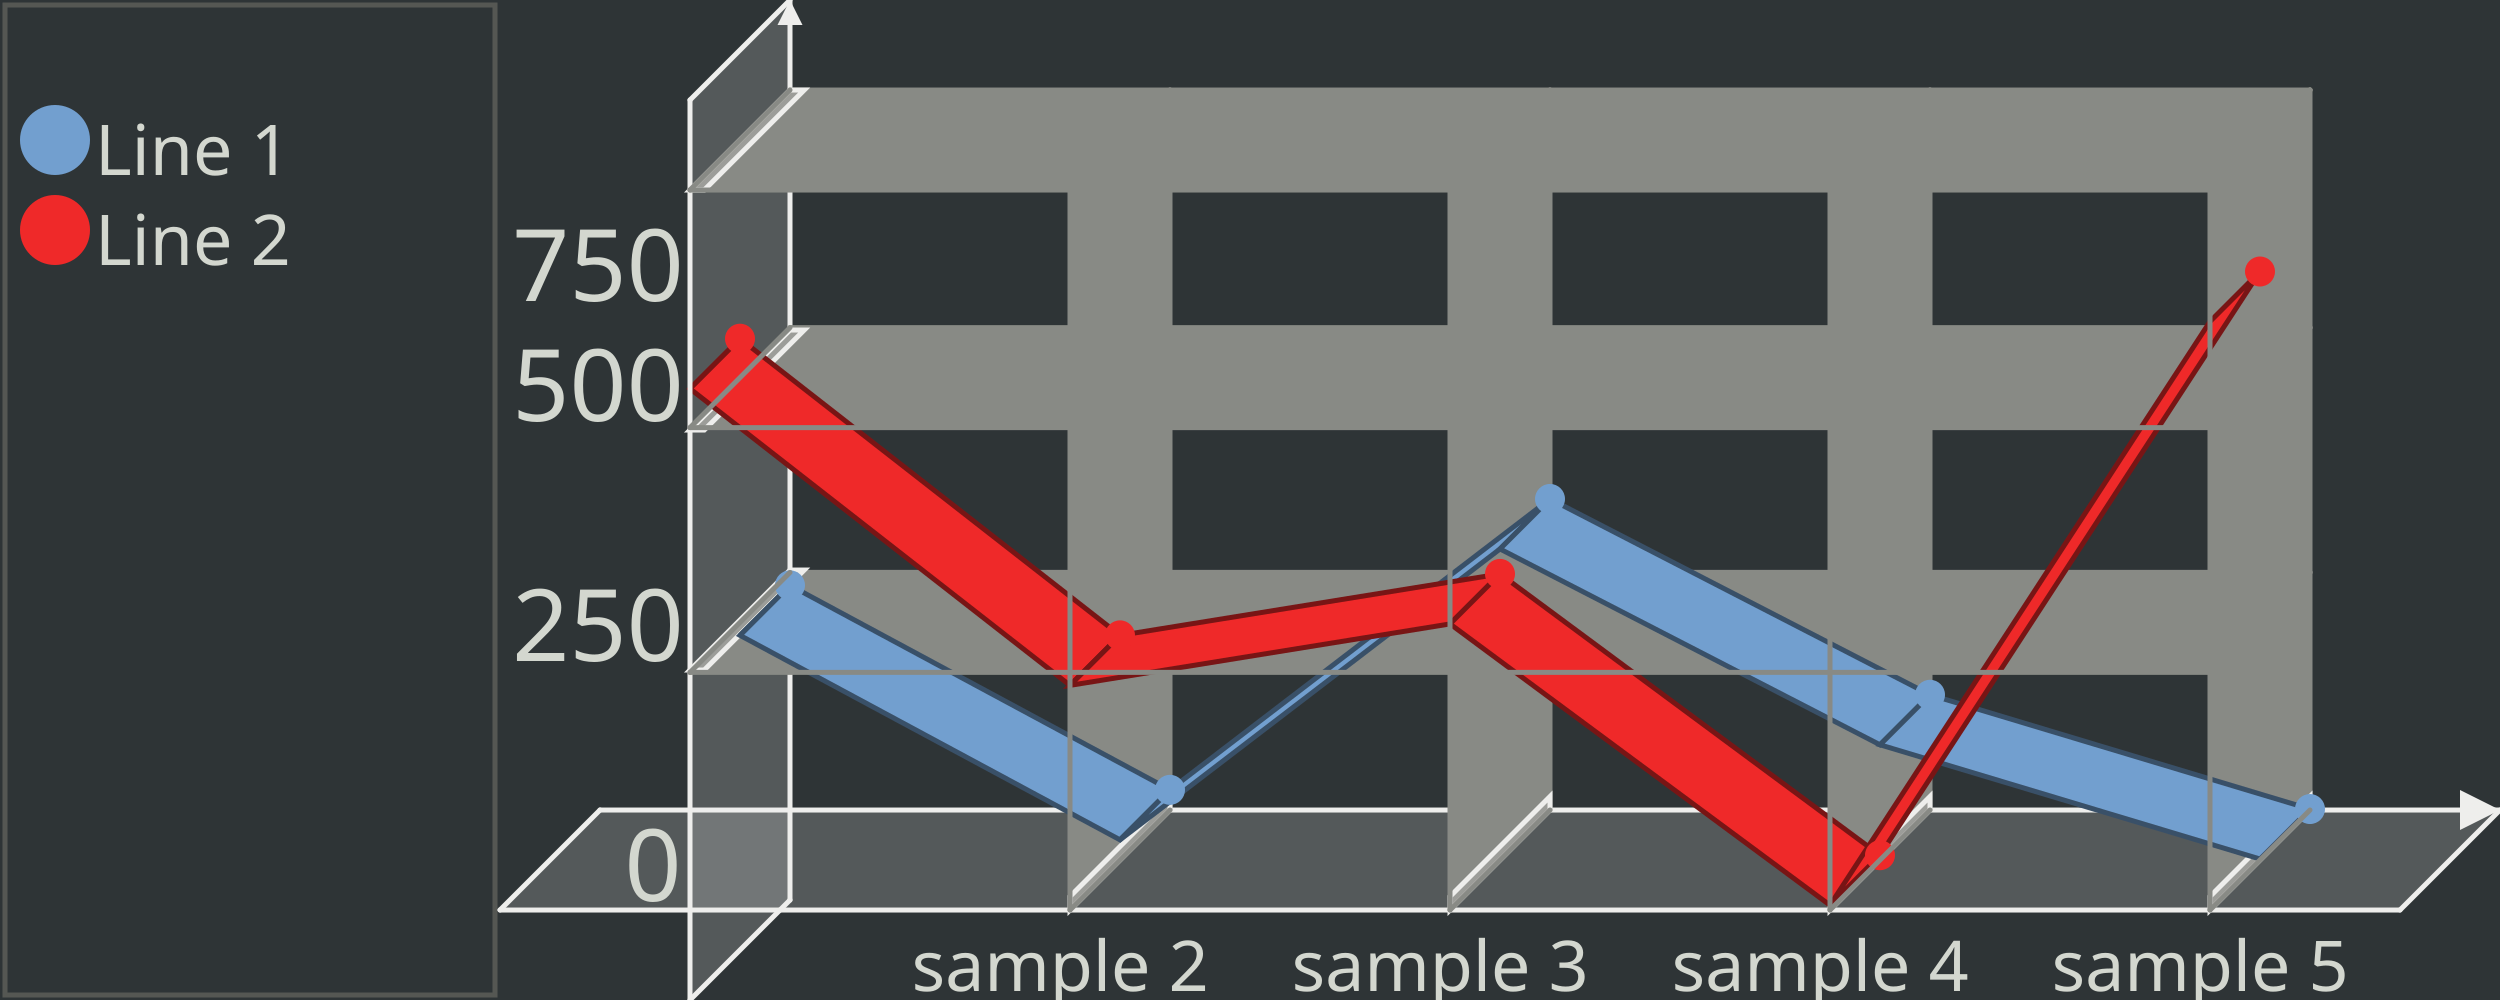
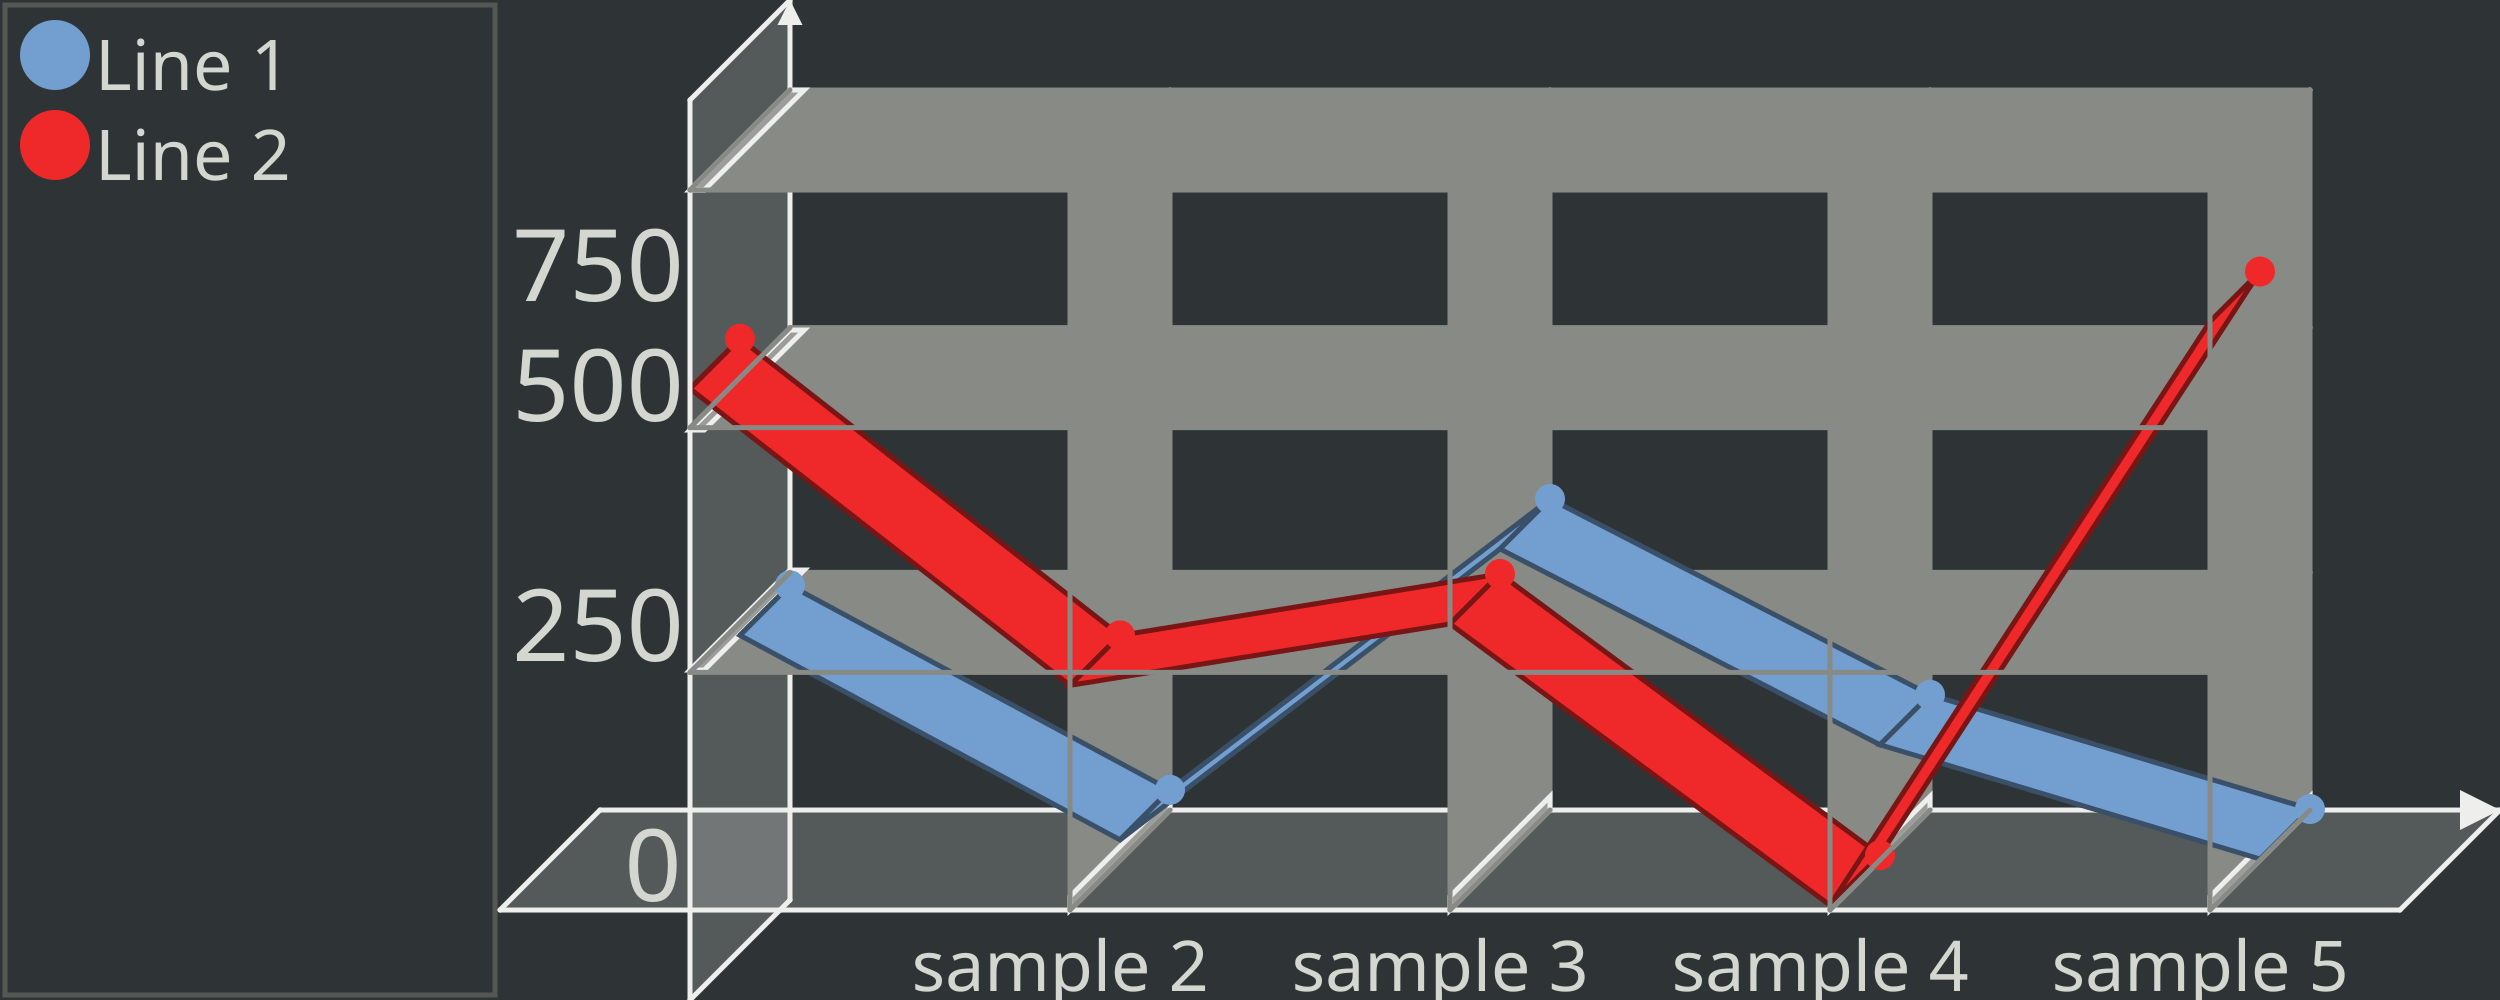
<svg xmlns="http://www.w3.org/2000/svg" width="500" height="200" version="1.0" id="ezcGraph">
  <defs />
  <g id="chart" color-rendering="optimizeQuality" shape-rendering="geometricPrecision" text-rendering="optimizeLegibility">
    <path d=" M 0,200 L 0,0 L 500,0 L 500,200 L 0,200 z " style="fill: #2e3436; fill-opacity: 1.00; stroke: none;" />
    <path d=" M 1,199 L 1,1 L 99,1 L 99,199 L 1,199 z " style="fill: none; stroke: #555753; stroke-width: 1; stroke-opacity: 1.00; stroke-linecap: round;" />
    <path d=" M 2,198 L 2,2 L 98,2 L 98,198 L 2,198 z " style="fill: #000000; fill-opacity: 0.00; stroke: none;" />
-     <ellipse cx="11" cy="28" rx="7" ry="7" style="fill: #729fcf; fill-opacity: 1.00; stroke: none;" />
-     <ellipse cx="11" cy="46" rx="7" ry="7" style="fill: #ef2929; fill-opacity: 1.00; stroke: none;" />
+     <ellipse cx="11" cy="11" rx="7" ry="7" style="fill: #729fcf; fill-opacity: 1.00; stroke: none;" />
+     <ellipse cx="11" cy="29" rx="7" ry="7" style="fill: #ef2929; fill-opacity: 1.00; stroke: none;" />
    <path d=" M 100,182 L 120,162 L 500,162 L 480,182 L 100,182 z " style="fill: #eeeeec; fill-opacity: 0.20; stroke: none;" />
    <path d=" M 120,162 L 500,162" style="fill: none; stroke: #eeeeec; stroke-width: 1; stroke-opacity: 1.00; stroke-linecap: round;" />
    <path d=" M 492,166 L 500,162 L 492,158 L 492,166 z " style="fill: #eeeeec; fill-opacity: 1.00; stroke: none;" />
    <path d=" M 234,18 L 214,38 L 214,182 L 234,162 L 234,18 z " style="fill: #888a85; fill-opacity: 1.00; stroke: none;" />
    <path d=" M 234,162 L 234,18" style="fill: none; stroke: #888a85; stroke-width: 1; stroke-opacity: 1.00; stroke-linecap: round;" />
    <path d=" M 214,179.3 L 234,159.3 L 234,162 L 214,182 L 214,179.3 z " style="fill: #eeeeec; fill-opacity: 0.20; stroke: none;" />
    <path d=" M 214,179.3 L 234,159.3 L 234,162 L 214,182 L 214,179.3 z " style="fill: none; stroke: #eeeeec; stroke-width: 1; stroke-opacity: 1.00; stroke-linecap: round;" />
    <path d=" M 310,18 L 290,38 L 290,182 L 310,162 L 310,18 z " style="fill: #888a85; fill-opacity: 1.00; stroke: none;" />
    <path d=" M 310,162 L 310,18" style="fill: none; stroke: #888a85; stroke-width: 1; stroke-opacity: 1.00; stroke-linecap: round;" />
    <path d=" M 290,179.3 L 310,159.3 L 310,162 L 290,182 L 290,179.3 z " style="fill: #eeeeec; fill-opacity: 0.20; stroke: none;" />
    <path d=" M 290,179.3 L 310,159.3 L 310,162 L 290,182 L 290,179.3 z " style="fill: none; stroke: #eeeeec; stroke-width: 1; stroke-opacity: 1.00; stroke-linecap: round;" />
    <path d=" M 386,18 L 366,38 L 366,182 L 386,162 L 386,18 z " style="fill: #888a85; fill-opacity: 1.00; stroke: none;" />
    <path d=" M 386,162 L 386,18" style="fill: none; stroke: #888a85; stroke-width: 1; stroke-opacity: 1.00; stroke-linecap: round;" />
    <path d=" M 366,179.3 L 386,159.3 L 386,162 L 366,182 L 366,179.3 z " style="fill: #eeeeec; fill-opacity: 0.20; stroke: none;" />
    <path d=" M 366,179.3 L 386,159.3 L 386,162 L 366,182 L 366,179.3 z " style="fill: none; stroke: #eeeeec; stroke-width: 1; stroke-opacity: 1.00; stroke-linecap: round;" />
    <path d=" M 462,18 L 442,38 L 442,182 L 462,162 L 462,18 z " style="fill: #888a85; fill-opacity: 1.00; stroke: none;" />
    <path d=" M 462,162 L 462,18" style="fill: none; stroke: #888a85; stroke-width: 1; stroke-opacity: 1.00; stroke-linecap: round;" />
    <path d=" M 442,179.3 L 462,159.3 L 462,162 L 442,182 L 442,179.3 z " style="fill: #eeeeec; fill-opacity: 0.20; stroke: none;" />
    <path d=" M 442,179.3 L 462,159.3 L 462,162 L 442,182 L 442,179.3 z " style="fill: none; stroke: #eeeeec; stroke-width: 1; stroke-opacity: 1.00; stroke-linecap: round;" />
    <path d=" M 138,200 L 158,180 L 158,0 L 138,20 L 138,200 z " style="fill: #eeeeec; fill-opacity: 0.20; stroke: none;" />
    <path d=" M 158,180 L 158,0" style="fill: none; stroke: #eeeeec; stroke-width: 1; stroke-opacity: 1.00; stroke-linecap: round;" />
    <path d=" M 155.5,5 L 158,0 L 160.5,5 L 155.5,5 z " style="fill: #eeeeec; fill-opacity: 1.00; stroke: none;" />
    <path d=" M 158,114.48 L 138,134.48 L 442,134.48 L 462,114.48 L 158,114.48 z " style="fill: #888a85; fill-opacity: 1.00; stroke: none;" />
    <path d=" M 462,114.48 L 158,114.48" style="fill: none; stroke: #888a85; stroke-width: 1; stroke-opacity: 1.00; stroke-linecap: round;" />
    <path d=" M 138,134 L 158,114 L 160.85,114 L 140.85,134 L 138,134 z " style="fill: #eeeeec; fill-opacity: 0.20; stroke: none;" />
    <path d=" M 138,134 L 158,114 L 160.85,114 L 140.85,134 L 138,134 z " style="fill: none; stroke: #eeeeec; stroke-width: 1; stroke-opacity: 1.00; stroke-linecap: round;" />
    <path d=" M 158,65.52 L 138,85.52 L 442,85.52 L 462,65.52 L 158,65.52 z " style="fill: #888a85; fill-opacity: 1.00; stroke: none;" />
    <path d=" M 462,65.52 L 158,65.52" style="fill: none; stroke: #888a85; stroke-width: 1; stroke-opacity: 1.00; stroke-linecap: round;" />
    <path d=" M 138,86 L 158,66 L 160.85,66 L 140.85,86 L 138,86 z " style="fill: #eeeeec; fill-opacity: 0.20; stroke: none;" />
    <path d=" M 138,86 L 158,66 L 160.85,66 L 140.85,86 L 138,86 z " style="fill: none; stroke: #eeeeec; stroke-width: 1; stroke-opacity: 1.00; stroke-linecap: round;" />
    <path d=" M 158,18 L 138,38 L 442,38 L 462,18 L 158,18 z " style="fill: #888a85; fill-opacity: 1.00; stroke: none;" />
    <path d=" M 462,18 L 158,18" style="fill: none; stroke: #888a85; stroke-width: 1; stroke-opacity: 1.00; stroke-linecap: round;" />
    <path d=" M 138,38 L 158,18 L 160.85,18 L 140.85,38 L 138,38 z " style="fill: #eeeeec; fill-opacity: 0.20; stroke: none;" />
    <path d=" M 138,38 L 158,18 L 160.85,18 L 140.85,38 L 138,38 z " style="fill: none; stroke: #eeeeec; stroke-width: 1; stroke-opacity: 1.00; stroke-linecap: round;" />
    <path d=" M 158,117.072 L 148,127.072 L 148,127.072 L 158,117.072 L 158,117.072 z " style="fill: #729fcf; fill-opacity: 1.00; stroke: none;" />
    <path d=" M 158,117.072 L 148,127.072 L 148,127.072 L 158,117.072 L 158,117.072 z " style="fill: none; stroke: #395068; stroke-width: 1; stroke-opacity: 1.00; stroke-linecap: round;" />
    <path d=" M 158,117.072 L 148,127.072 L 224,167.968 L 234,157.968 L 158,117.072 z " style="fill: #729fcf; fill-opacity: 1.00; stroke: none;" />
    <path d=" M 158,117.072 L 148,127.072 L 224,167.968 L 234,157.968 L 158,117.072 z " style="fill: none; stroke: #395068; stroke-width: 1; stroke-opacity: 1.00; stroke-linecap: round;" />
    <path d=" M 234,157.968 L 224,167.968 L 300,109.792 L 310,99.792 L 234,157.968 z " style="fill: #729fcf; fill-opacity: 1.00; stroke: none;" />
    <path d=" M 234,157.968 L 224,167.968 L 300,109.792 L 310,99.792 L 234,157.968 z " style="fill: none; stroke: #395068; stroke-width: 1; stroke-opacity: 1.00; stroke-linecap: round;" />
    <path d=" M 310,99.792 L 300,109.792 L 376,148.96 L 386,138.96 L 310,99.792 z " style="fill: #729fcf; fill-opacity: 1.00; stroke: none;" />
    <path d=" M 310,99.792 L 300,109.792 L 376,148.96 L 386,138.96 L 310,99.792 z " style="fill: none; stroke: #395068; stroke-width: 1; stroke-opacity: 1.00; stroke-linecap: round;" />
    <path d=" M 386,138.96 L 376,148.96 L 452,171.808 L 462,161.808 L 386,138.96 z " style="fill: #729fcf; fill-opacity: 1.00; stroke: none;" />
    <path d=" M 386,138.96 L 376,148.96 L 452,171.808 L 462,161.808 L 386,138.96 z " style="fill: none; stroke: #395068; stroke-width: 1; stroke-opacity: 1.00; stroke-linecap: round;" />
    <path d=" M 148,67.744 L 138,77.744 L 138,77.744 L 148,67.744 L 148,67.744 z " style="fill: #ef2929; fill-opacity: 1.00; stroke: none;" />
    <path d=" M 148,67.744 L 138,77.744 L 138,77.744 L 148,67.744 L 148,67.744 z " style="fill: none; stroke: #781515; stroke-width: 1; stroke-opacity: 1.00; stroke-linecap: round;" />
    <path d=" M 148,67.744 L 138,77.744 L 214,137.072 L 224,127.072 L 148,67.744 z " style="fill: #ef2929; fill-opacity: 1.00; stroke: none;" />
    <path d=" M 148,67.744 L 138,77.744 L 214,137.072 L 224,127.072 L 148,67.744 z " style="fill: none; stroke: #781515; stroke-width: 1; stroke-opacity: 1.00; stroke-linecap: round;" />
    <path d=" M 224,127.072 L 214,137.072 L 290,124.784 L 300,114.784 L 224,127.072 z " style="fill: #ef2929; fill-opacity: 1.00; stroke: none;" />
    <path d=" M 224,127.072 L 214,137.072 L 290,124.784 L 300,114.784 L 224,127.072 z " style="fill: none; stroke: #781515; stroke-width: 1; stroke-opacity: 1.00; stroke-linecap: round;" />
    <path d=" M 300,114.784 L 290,124.784 L 366,181.04 L 376,171.04 L 300,114.784 z " style="fill: #ef2929; fill-opacity: 1.00; stroke: none;" />
    <path d=" M 300,114.784 L 290,124.784 L 366,181.04 L 376,171.04 L 300,114.784 z " style="fill: none; stroke: #781515; stroke-width: 1; stroke-opacity: 1.00; stroke-linecap: round;" />
    <path d=" M 376,171.04 L 366,181.04 L 442,64.304 L 452,54.304 L 376,171.04 z " style="fill: #ef2929; fill-opacity: 1.00; stroke: none;" />
    <path d=" M 376,171.04 L 366,181.04 L 442,64.304 L 452,54.304 L 376,171.04 z " style="fill: none; stroke: #781515; stroke-width: 1; stroke-opacity: 1.00; stroke-linecap: round;" />
    <ellipse cx="158" cy="117.072" rx="3" ry="3" style="fill: #729fcf; fill-opacity: 1.00; stroke: none;" />
    <ellipse cx="234" cy="157.968" rx="3" ry="3" style="fill: #729fcf; fill-opacity: 1.00; stroke: none;" />
    <ellipse cx="310" cy="99.792" rx="3" ry="3" style="fill: #729fcf; fill-opacity: 1.00; stroke: none;" />
    <ellipse cx="386" cy="138.96" rx="3" ry="3" style="fill: #729fcf; fill-opacity: 1.00; stroke: none;" />
    <ellipse cx="462" cy="161.808" rx="3" ry="3" style="fill: #729fcf; fill-opacity: 1.00; stroke: none;" />
    <ellipse cx="148" cy="67.744" rx="3" ry="3" style="fill: #ef2929; fill-opacity: 1.00; stroke: none;" />
    <ellipse cx="224" cy="127.072" rx="3" ry="3" style="fill: #ef2929; fill-opacity: 1.00; stroke: none;" />
    <ellipse cx="300" cy="114.784" rx="3" ry="3" style="fill: #ef2929; fill-opacity: 1.00; stroke: none;" />
    <ellipse cx="376" cy="171.04" rx="3" ry="3" style="fill: #ef2929; fill-opacity: 1.00; stroke: none;" />
    <ellipse cx="452" cy="54.304" rx="3" ry="3" style="fill: #ef2929; fill-opacity: 1.00; stroke: none;" />
    <path d=" M 500,162 L 480,182" style="fill: none; stroke: #eeeeec; stroke-width: 1; stroke-opacity: 1.00; stroke-linecap: round;" />
    <path d=" M 480,182 L 100,182" style="fill: none; stroke: #eeeeec; stroke-width: 1; stroke-opacity: 1.00; stroke-linecap: round;" />
    <path d=" M 100,182 L 120,162" style="fill: none; stroke: #eeeeec; stroke-width: 1; stroke-opacity: 1.00; stroke-linecap: round;" />
    <path d=" M 214,38 L 214,182" style="fill: none; stroke: #888a85; stroke-width: 1; stroke-opacity: 1.00; stroke-linecap: round;" />
    <path d=" M 214,182 L 234,162" style="fill: none; stroke: #888a85; stroke-width: 1; stroke-opacity: 1.00; stroke-linecap: round;" />
    <path d=" M 234,18 L 214,38" style="fill: none; stroke: #888a85; stroke-width: 1; stroke-opacity: 1.00; stroke-linecap: round;" />
    <path d=" M 290,38 L 290,182" style="fill: none; stroke: #888a85; stroke-width: 1; stroke-opacity: 1.00; stroke-linecap: round;" />
    <path d=" M 290,182 L 310,162" style="fill: none; stroke: #888a85; stroke-width: 1; stroke-opacity: 1.00; stroke-linecap: round;" />
    <path d=" M 310,18 L 290,38" style="fill: none; stroke: #888a85; stroke-width: 1; stroke-opacity: 1.00; stroke-linecap: round;" />
    <path d=" M 366,38 L 366,182" style="fill: none; stroke: #888a85; stroke-width: 1; stroke-opacity: 1.00; stroke-linecap: round;" />
    <path d=" M 366,182 L 386,162" style="fill: none; stroke: #888a85; stroke-width: 1; stroke-opacity: 1.00; stroke-linecap: round;" />
    <path d=" M 386,18 L 366,38" style="fill: none; stroke: #888a85; stroke-width: 1; stroke-opacity: 1.00; stroke-linecap: round;" />
    <path d=" M 442,38 L 442,182" style="fill: none; stroke: #888a85; stroke-width: 1; stroke-opacity: 1.00; stroke-linecap: round;" />
    <path d=" M 442,182 L 462,162" style="fill: none; stroke: #888a85; stroke-width: 1; stroke-opacity: 1.00; stroke-linecap: round;" />
    <path d=" M 462,18 L 442,38" style="fill: none; stroke: #888a85; stroke-width: 1; stroke-opacity: 1.00; stroke-linecap: round;" />
    <path d=" M 158,0 L 138,20" style="fill: none; stroke: #eeeeec; stroke-width: 1; stroke-opacity: 1.00; stroke-linecap: round;" />
    <path d=" M 138,20 L 138,200" style="fill: none; stroke: #eeeeec; stroke-width: 1; stroke-opacity: 1.00; stroke-linecap: round;" />
    <path d=" M 138,200 L 158,180" style="fill: none; stroke: #eeeeec; stroke-width: 1; stroke-opacity: 1.00; stroke-linecap: round;" />
    <path d=" M 138,134.48 L 442,134.48" style="fill: none; stroke: #888a85; stroke-width: 1; stroke-opacity: 1.00; stroke-linecap: round;" />
    <path d=" M 442,134.48 L 462,114.48" style="fill: none; stroke: #888a85; stroke-width: 1; stroke-opacity: 1.00; stroke-linecap: round;" />
    <path d=" M 158,114.48 L 138,134.48" style="fill: none; stroke: #888a85; stroke-width: 1; stroke-opacity: 1.00; stroke-linecap: round;" />
    <path d=" M 138,85.52 L 442,85.52" style="fill: none; stroke: #888a85; stroke-width: 1; stroke-opacity: 1.00; stroke-linecap: round;" />
    <path d=" M 442,85.52 L 462,65.52" style="fill: none; stroke: #888a85; stroke-width: 1; stroke-opacity: 1.00; stroke-linecap: round;" />
    <path d=" M 158,65.52 L 138,85.52" style="fill: none; stroke: #888a85; stroke-width: 1; stroke-opacity: 1.00; stroke-linecap: round;" />
    <path d=" M 138,38 L 442,38" style="fill: none; stroke: #888a85; stroke-width: 1; stroke-opacity: 1.00; stroke-linecap: round;" />
    <path d=" M 442,38 L 462,18" style="fill: none; stroke: #888a85; stroke-width: 1; stroke-opacity: 1.00; stroke-linecap: round;" />
    <path d=" M 158,18 L 138,38" style="fill: none; stroke: #888a85; stroke-width: 1; stroke-opacity: 1.00; stroke-linecap: round;" />
-     <text x="50" text-length="0px" y="18" style="font-size: 14px; font-family: sans-serif; fill: #d3d7cf; fill-opacity: 1.00; stroke: none;" />
-     <text x="19" text-length="46.2px" y="35" style="font-size: 14px; font-family: sans-serif; fill: #d3d7cf; fill-opacity: 1.00; stroke: none;">Line 1</text>
-     <text x="19" text-length="46.2px" y="53" style="font-size: 14px; font-family: sans-serif; fill: #d3d7cf; fill-opacity: 1.00; stroke: none;">Line 2</text>
+     <text x="19" text-length="46.2px" y="18" style="font-size: 14px; font-family: sans-serif; fill: #d3d7cf; fill-opacity: 1.00; stroke: none;">Line 1</text>
+     <text x="19" text-length="46.2px" y="36" style="font-size: 14px; font-family: sans-serif; fill: #d3d7cf; fill-opacity: 1.00; stroke: none;">Line 2</text>
    <text x="182.32" text-length="63.36px" y="198.2" style="font-size: 14px; font-family: sans-serif; fill: #d3d7cf; fill-opacity: 1.00; stroke: none;">sample 2</text>
    <text x="258.32" text-length="63.36px" y="198.2" style="font-size: 14px; font-family: sans-serif; fill: #d3d7cf; fill-opacity: 1.00; stroke: none;">sample 3</text>
    <text x="334.32" text-length="63.36px" y="198.2" style="font-size: 14px; font-family: sans-serif; fill: #d3d7cf; fill-opacity: 1.00; stroke: none;">sample 4</text>
    <text x="410.32" text-length="63.36px" y="198.2" style="font-size: 14px; font-family: sans-serif; fill: #d3d7cf; fill-opacity: 1.00; stroke: none;">sample 5</text>
    <text x="124.88" text-length="11.22px" y="180.2" style="font-size: 20px; font-family: sans-serif; fill: #d3d7cf; fill-opacity: 1.00; stroke: none;">0</text>
    <text x="102.44" text-length="33.66px" y="132.2" style="font-size: 20px; font-family: sans-serif; fill: #d3d7cf; fill-opacity: 1.00; stroke: none;">250</text>
    <text x="102.44" text-length="33.66px" y="84.2" style="font-size: 20px; font-family: sans-serif; fill: #d3d7cf; fill-opacity: 1.00; stroke: none;">500</text>
    <text x="102.44" text-length="33.66px" y="60.2" style="font-size: 20px; font-family: sans-serif; fill: #d3d7cf; fill-opacity: 1.00; stroke: none;">750</text>
  </g>
</svg>
